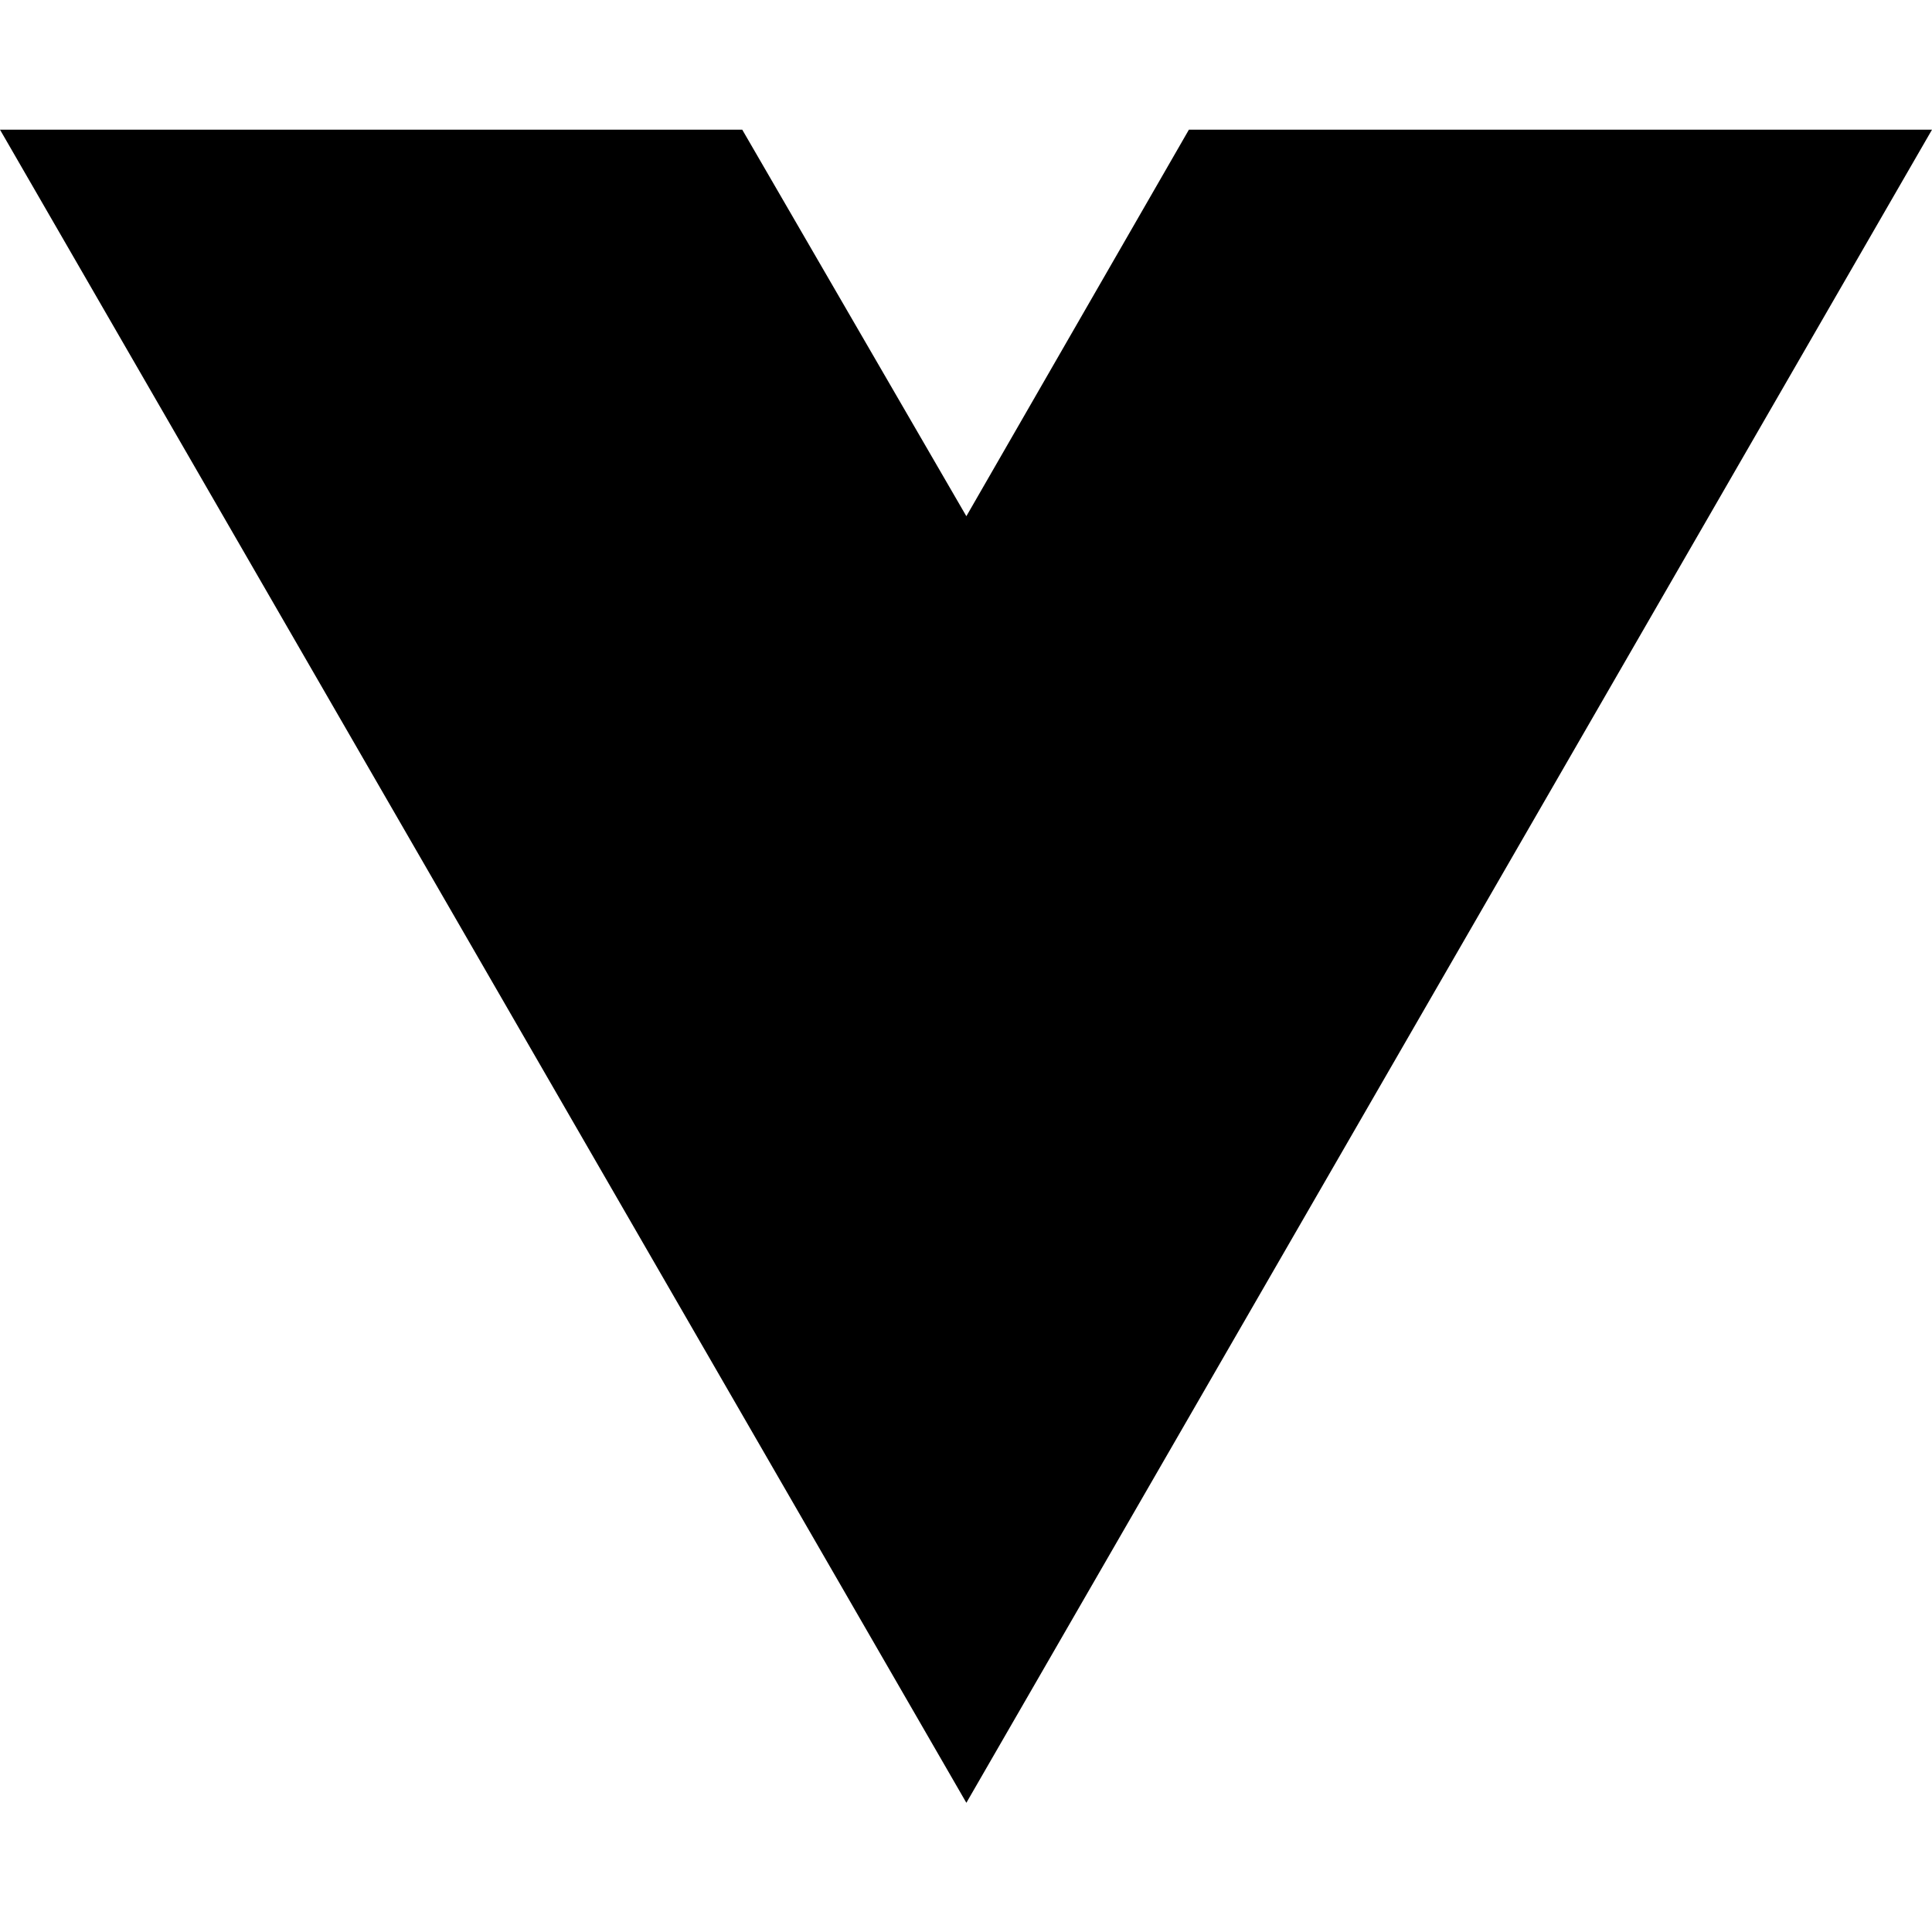
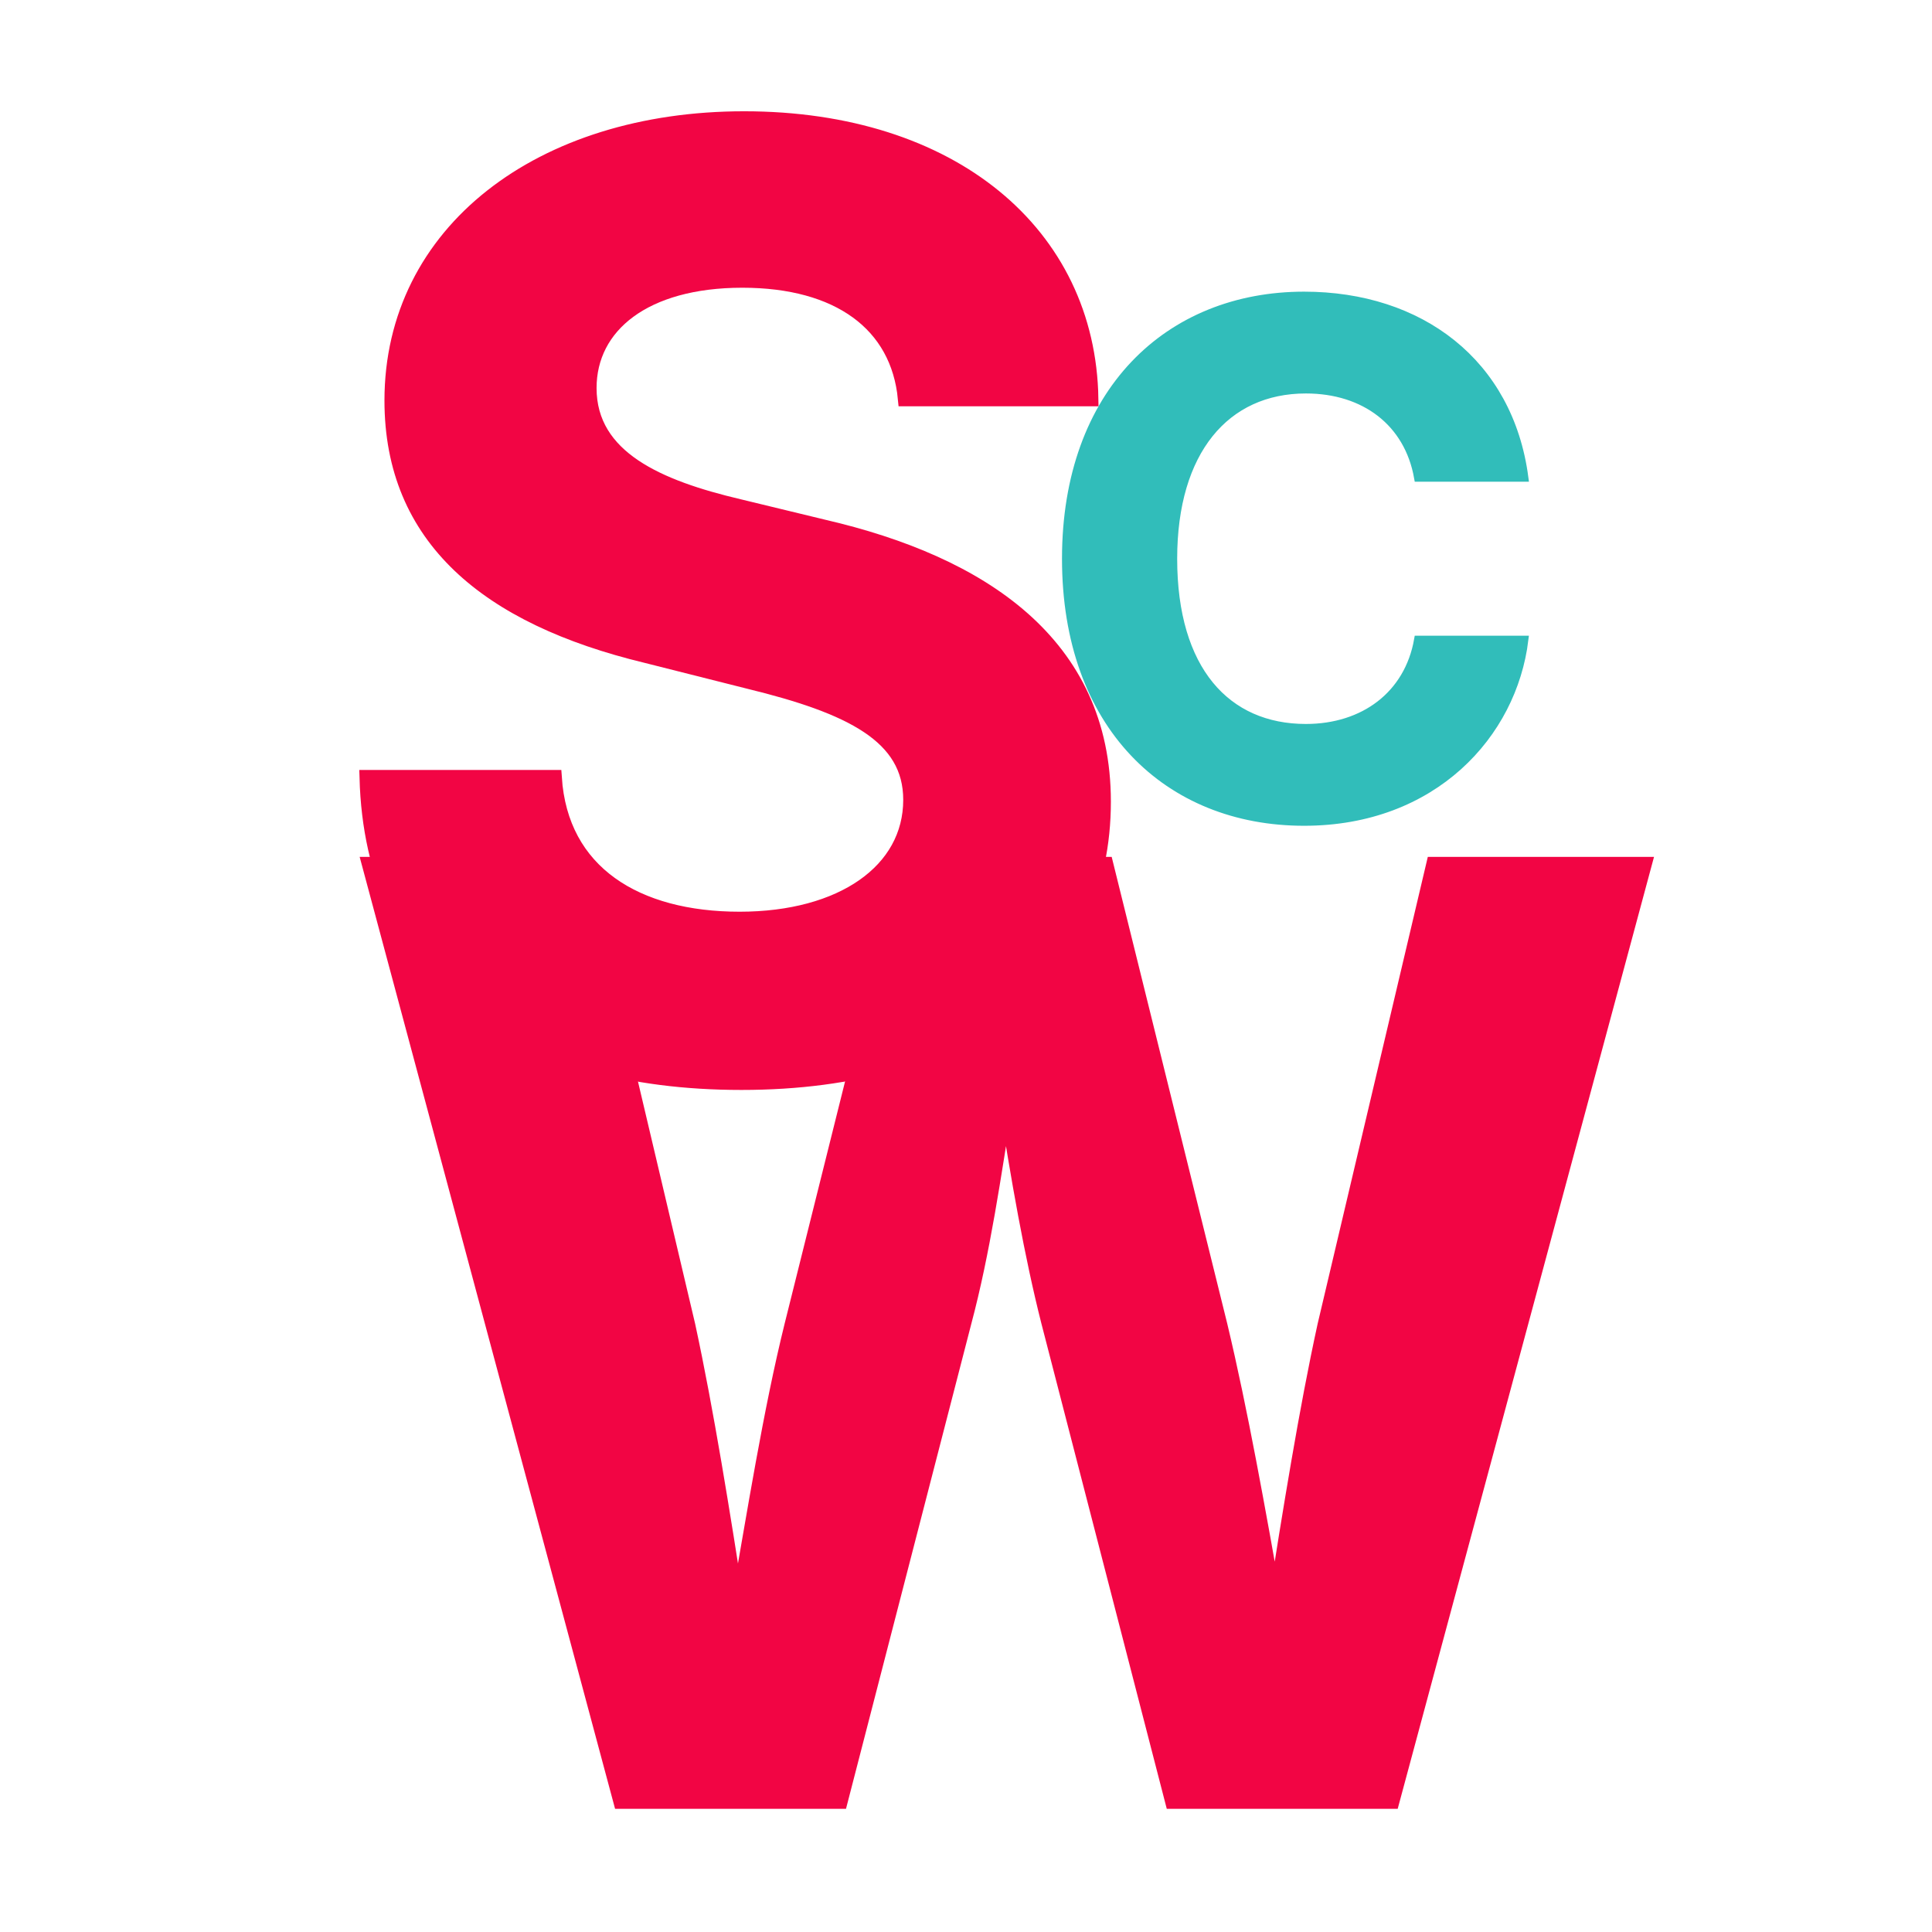
- <svg xmlns="http://www.w3.org/2000/svg" width="16" height="16" viewBox="0 0 16 16" fill="none">
-   <path d="M8.003 14.93L0 1.074H6.147L8.003 4.275L9.846 1.074H16L8.003 14.93Z" fill="black" />
+ <svg xmlns="http://www.w3.org/2000/svg" width="128" height="128" viewBox="0 0 33.867 33.867" version="1.1" id="svg1">
+   <defs id="defs1" />
+   <g id="layer1" transform="translate(-18.95165,-55.41803)">
+     <g id="g3" transform="translate(-15.5866,-12.95982)">
+       <text xml:space="preserve" style="font-size:22.578px;line-height:0;fill:#f20544;fill-opacity:1;fill-rule:evenodd;stroke:#f20544;stroke-width:0.265;stroke-opacity:1" x="40.036" y="87.105" id="text1">
+         <tspan id="tspan1" style="font-style:normal;font-variant:normal;font-weight:bold;font-stretch:normal;font-size:22.578px;line-height:0;font-family:'SF Pro Display';-inkscape-font-specification:'SF Pro Display Bold';fill:#f20544;fill-opacity:1;stroke:#f20544;stroke-width:0.265;stroke-opacity:1" x="40.036" y="87.105">S</tspan>
+       </text>
+       <text xml:space="preserve" style="font-style:normal;font-variant:normal;font-weight:bold;font-stretch:normal;font-size:22.578px;line-height:0;font-family:'SF Pro Display';-inkscape-font-specification:'SF Pro Display Bold';fill:#f20544;fill-opacity:1;fill-rule:evenodd;stroke:#f20544;stroke-width:0.265;stroke-opacity:1" x="40.467" y="99.955" id="text2">
+         <tspan id="tspan2" style="fill:#f20544;fill-opacity:1;stroke:#f20544;stroke-width:0.265;stroke-opacity:1" x="40.467" y="99.955">W</tspan>
+       </text>
+       <text xml:space="preserve" style="font-style:normal;font-variant:normal;font-weight:bold;font-stretch:normal;font-size:12.32px;line-height:0;font-family:'SF Pro Display';-inkscape-font-specification:'SF Pro Display Bold';fill:#31bdba;fill-opacity:1;fill-rule:evenodd;stroke:#31bdba;stroke-width:0.144;stroke-opacity:1" x="52.666" y="82.658" id="text3">
+         <tspan id="tspan3" style="fill:#31bdba;fill-opacity:1;stroke:#31bdba;stroke-width:0.144;stroke-opacity:1" x="52.666" y="82.658">C</tspan>
+       </text>
+     </g>
+   </g>
</svg>
